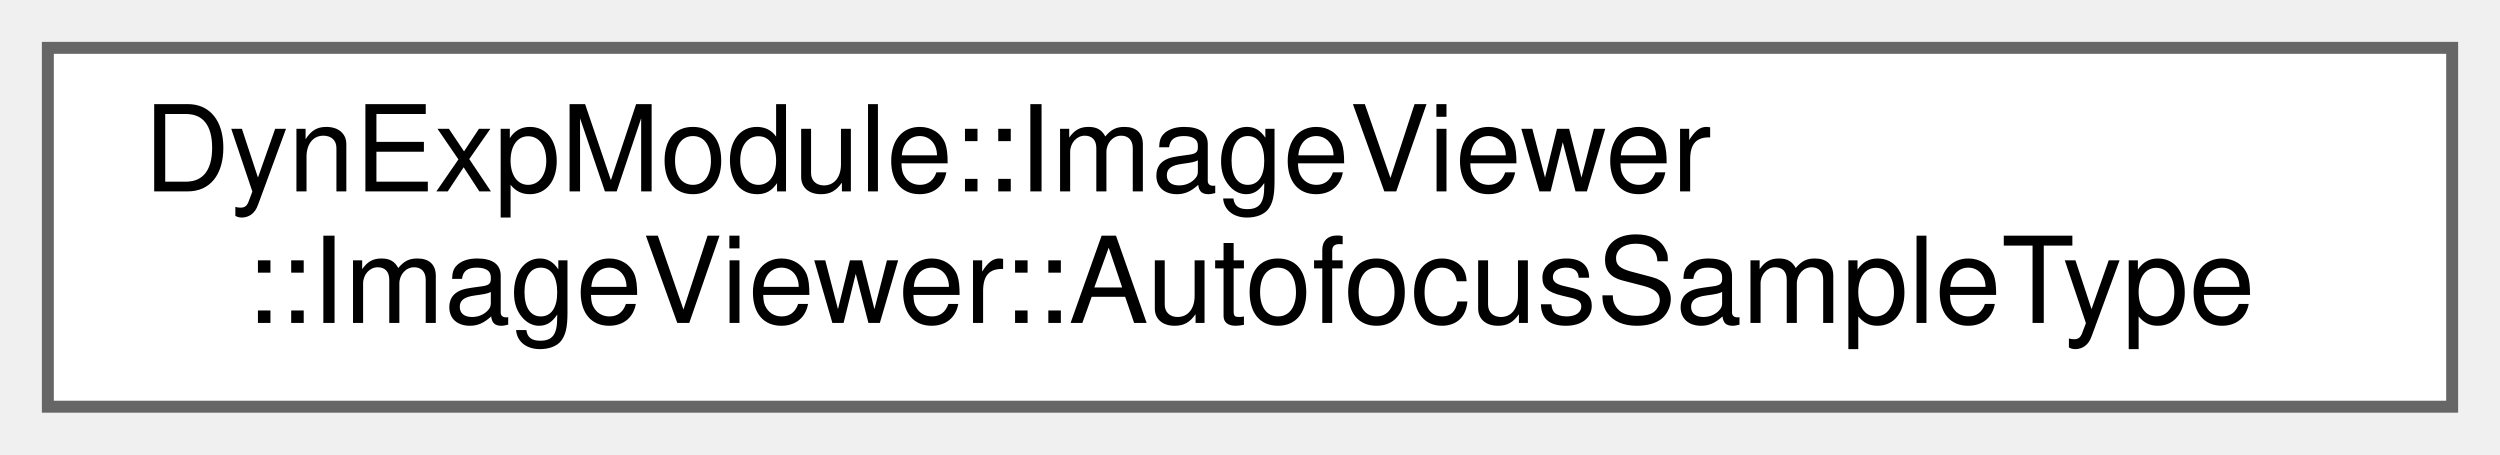
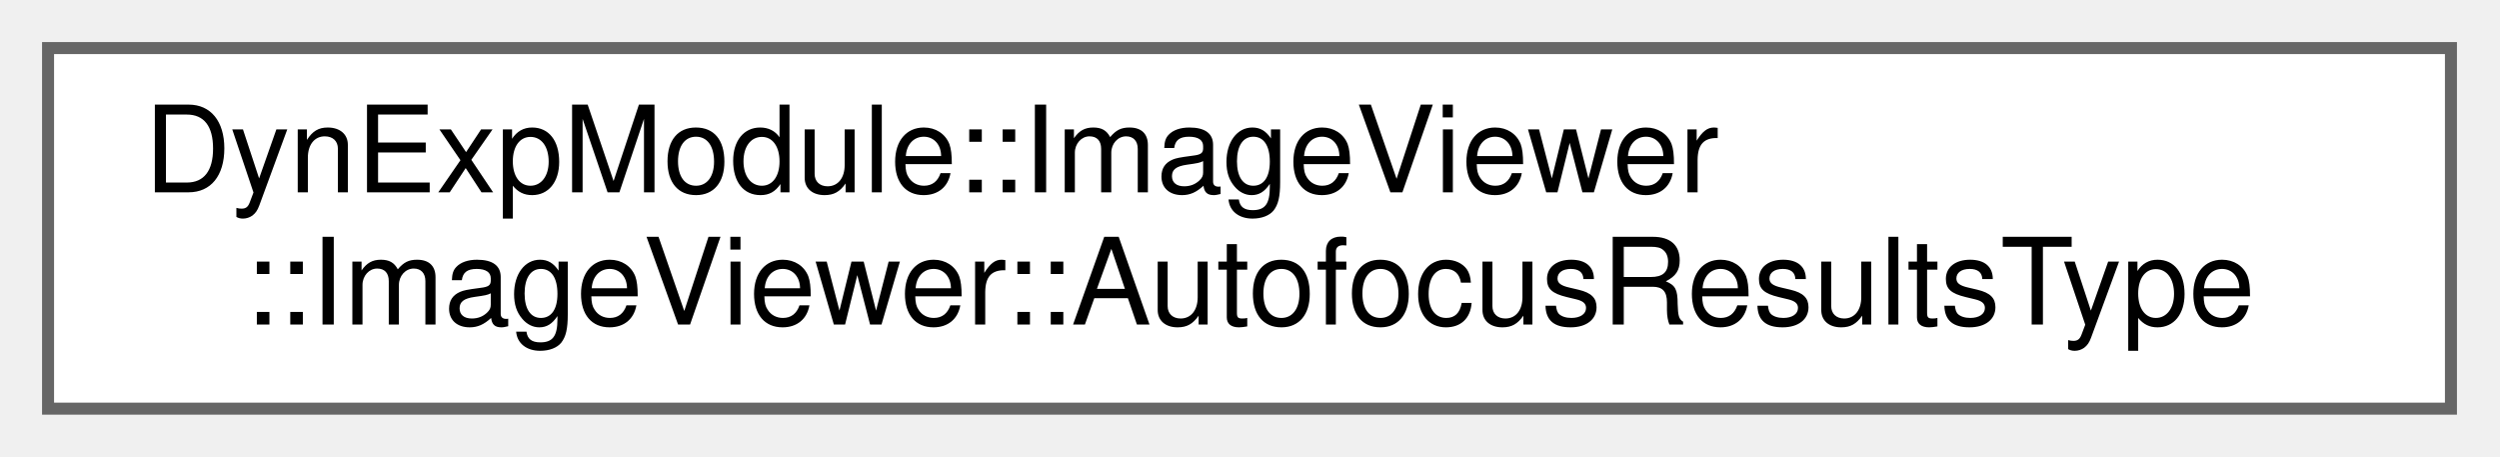
- <svg xmlns="http://www.w3.org/2000/svg" xmlns:xlink="http://www.w3.org/1999/xlink" width="209pt" height="38pt" viewBox="0.00 0.00 209.00 38.00">
+ <svg xmlns="http://www.w3.org/2000/svg" xmlns:xlink="http://www.w3.org/1999/xlink" width="208pt" height="38pt" viewBox="0.00 0.00 208.00 38.00">
  <g id="graph0" class="graph" transform="scale(1 1) rotate(0) translate(4 34)">
    <g id="Node000000" class="node">
      <g id="a_Node000000">
-         <a xlink:href="classDynExpModule_1_1ImageViewer_1_1ImageViewer.html#structDynExpModule_1_1ImageViewer_1_1ImageViewer_1_1AutofocusSampleType" target="_top" xlink:title=" ">
-           <polygon fill="white" stroke="#666666" points="201,-30 0,-30 0,0 201,0 201,-30" />
+         <a xlink:href="classDynExpModule_1_1ImageViewer_1_1ImageViewer.html#structDynExpModule_1_1ImageViewer_1_1ImageViewer_1_1AutofocusResultsType" target="_top" xlink:title=" ">
+           <polygon fill="white" stroke="#666666" points="200,-30 0,-30 0,0 200,0 200,-30" />
          <text text-anchor="start" x="8" y="-18" font-family="Helvetica,sans-Serif" font-size="10.00">DynExpModule::ImageViewer</text>
-           <text text-anchor="middle" x="100.5" y="-7" font-family="Helvetica,sans-Serif" font-size="10.00">::ImageViewer::AutofocusSampleType</text>
+           <text text-anchor="middle" x="100" y="-7" font-family="Helvetica,sans-Serif" font-size="10.00">::ImageViewer::AutofocusResultsType</text>
        </a>
      </g>
    </g>
  </g>
</svg>
